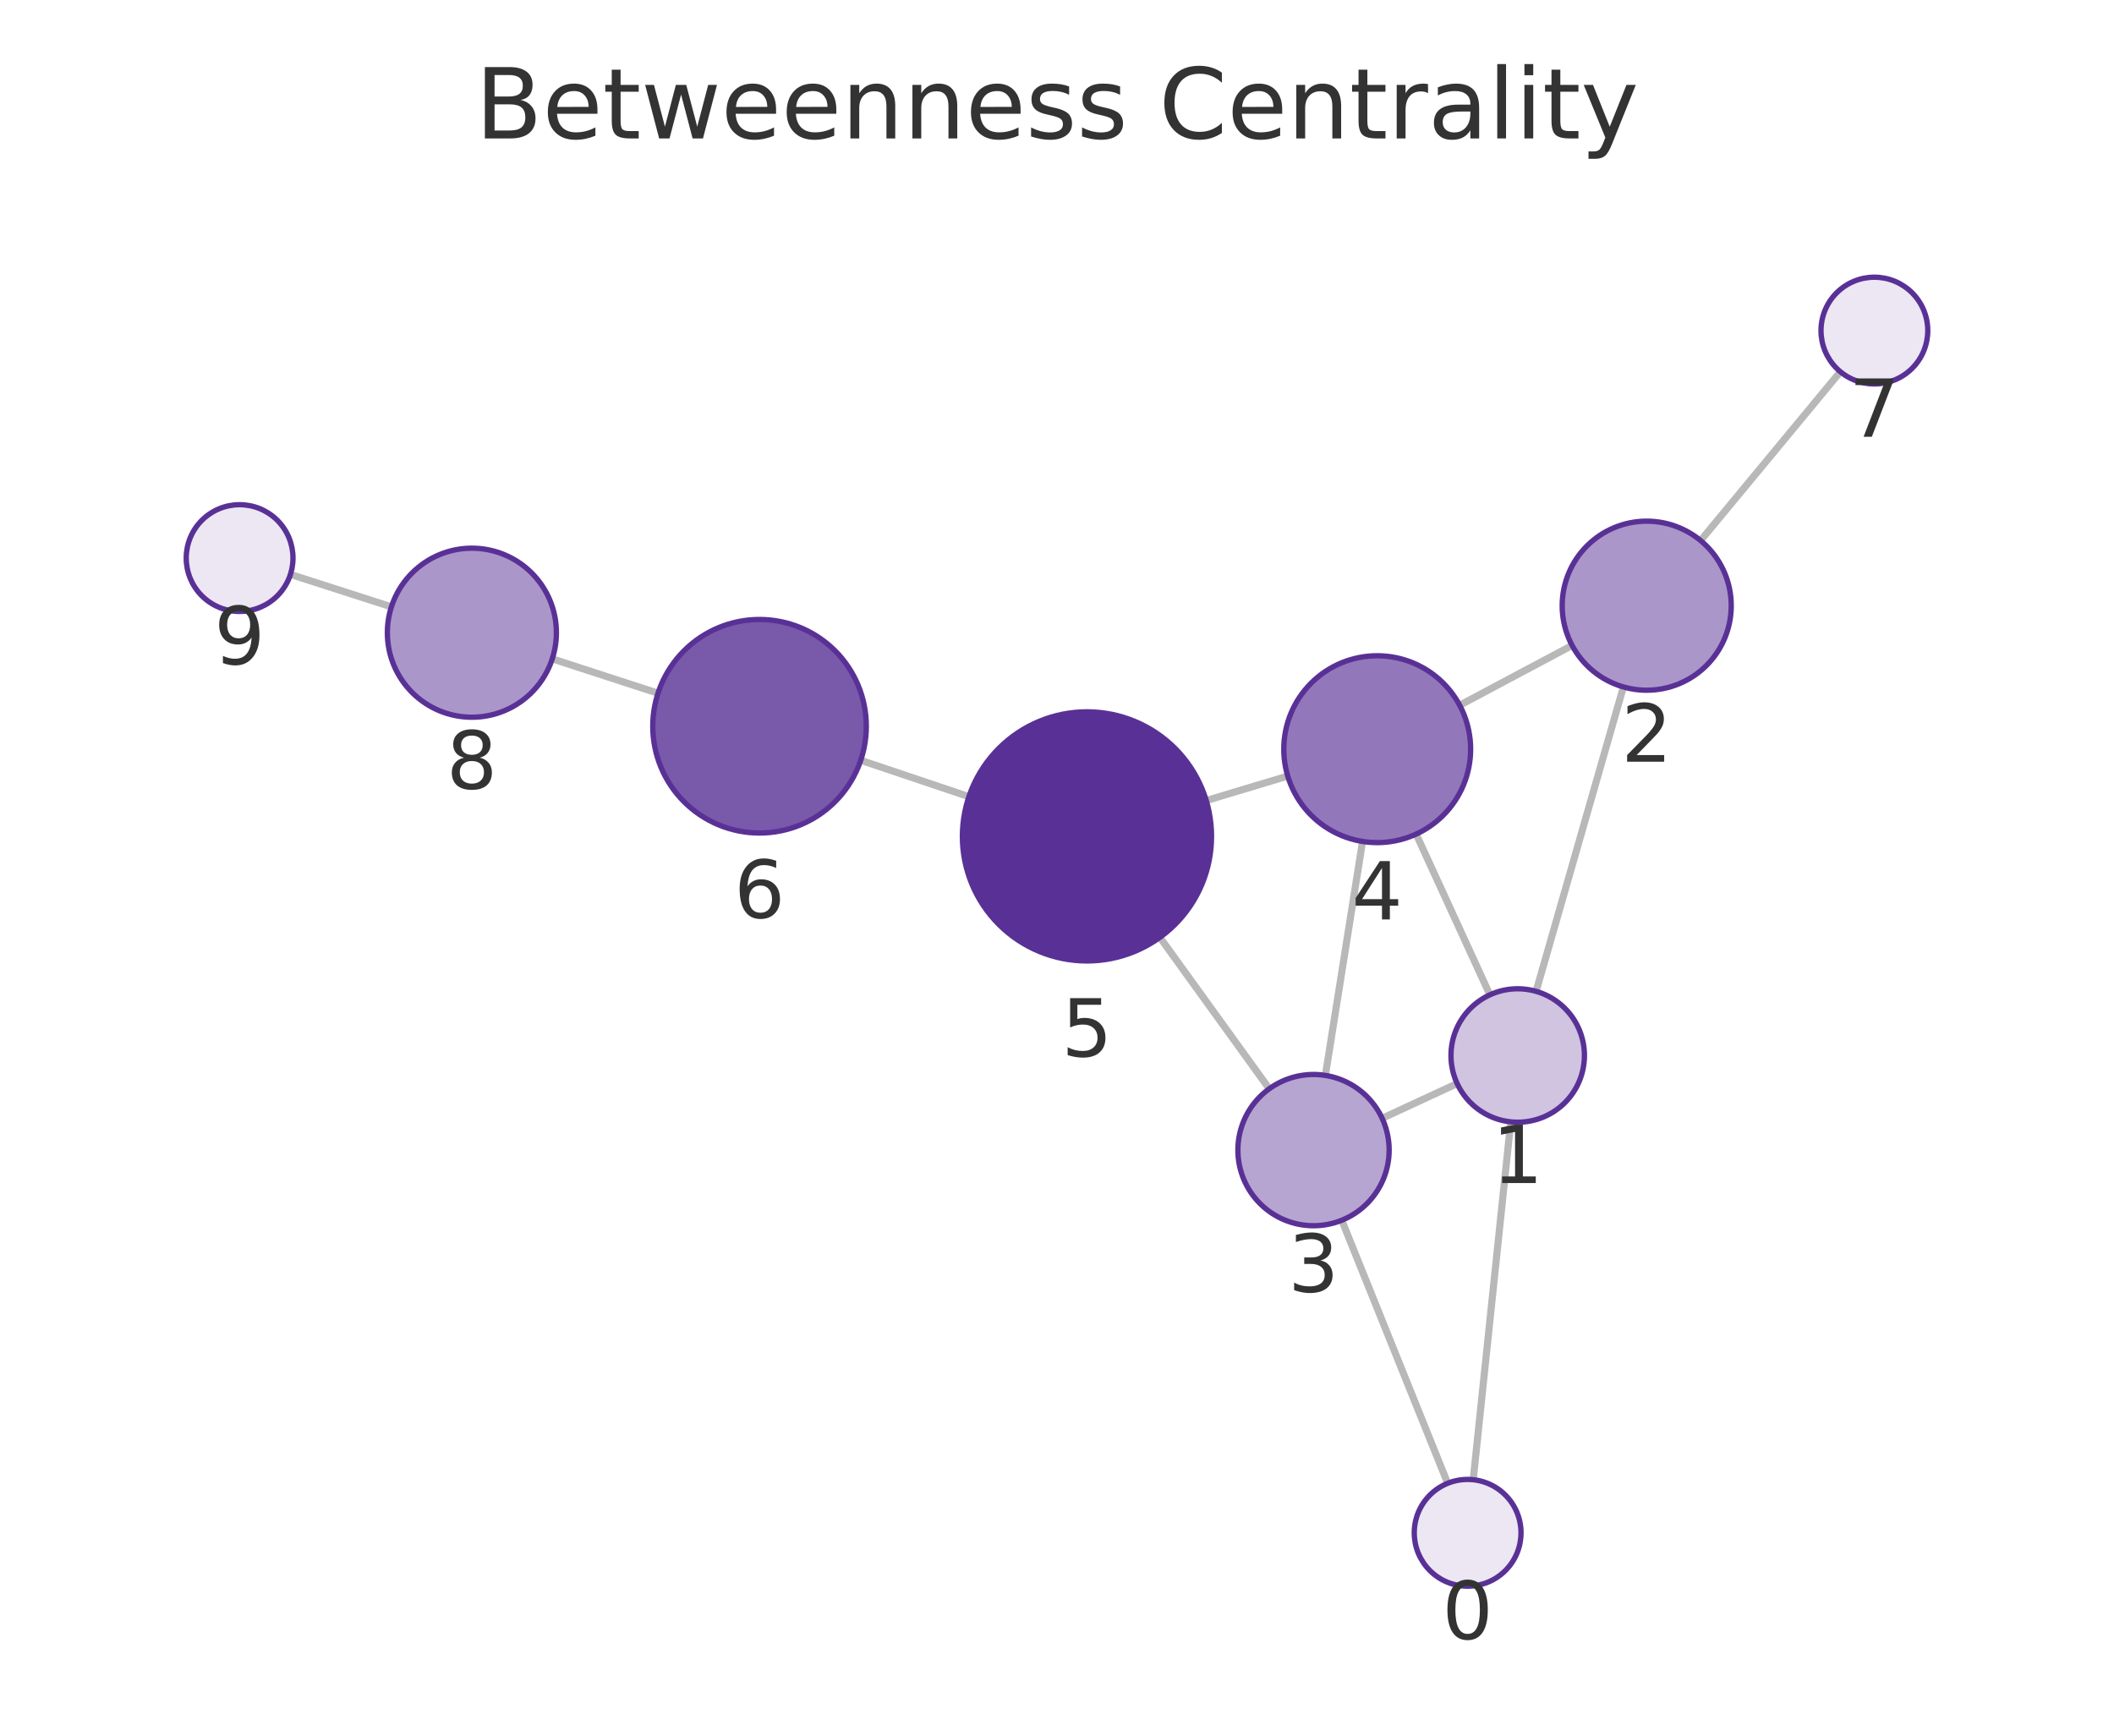
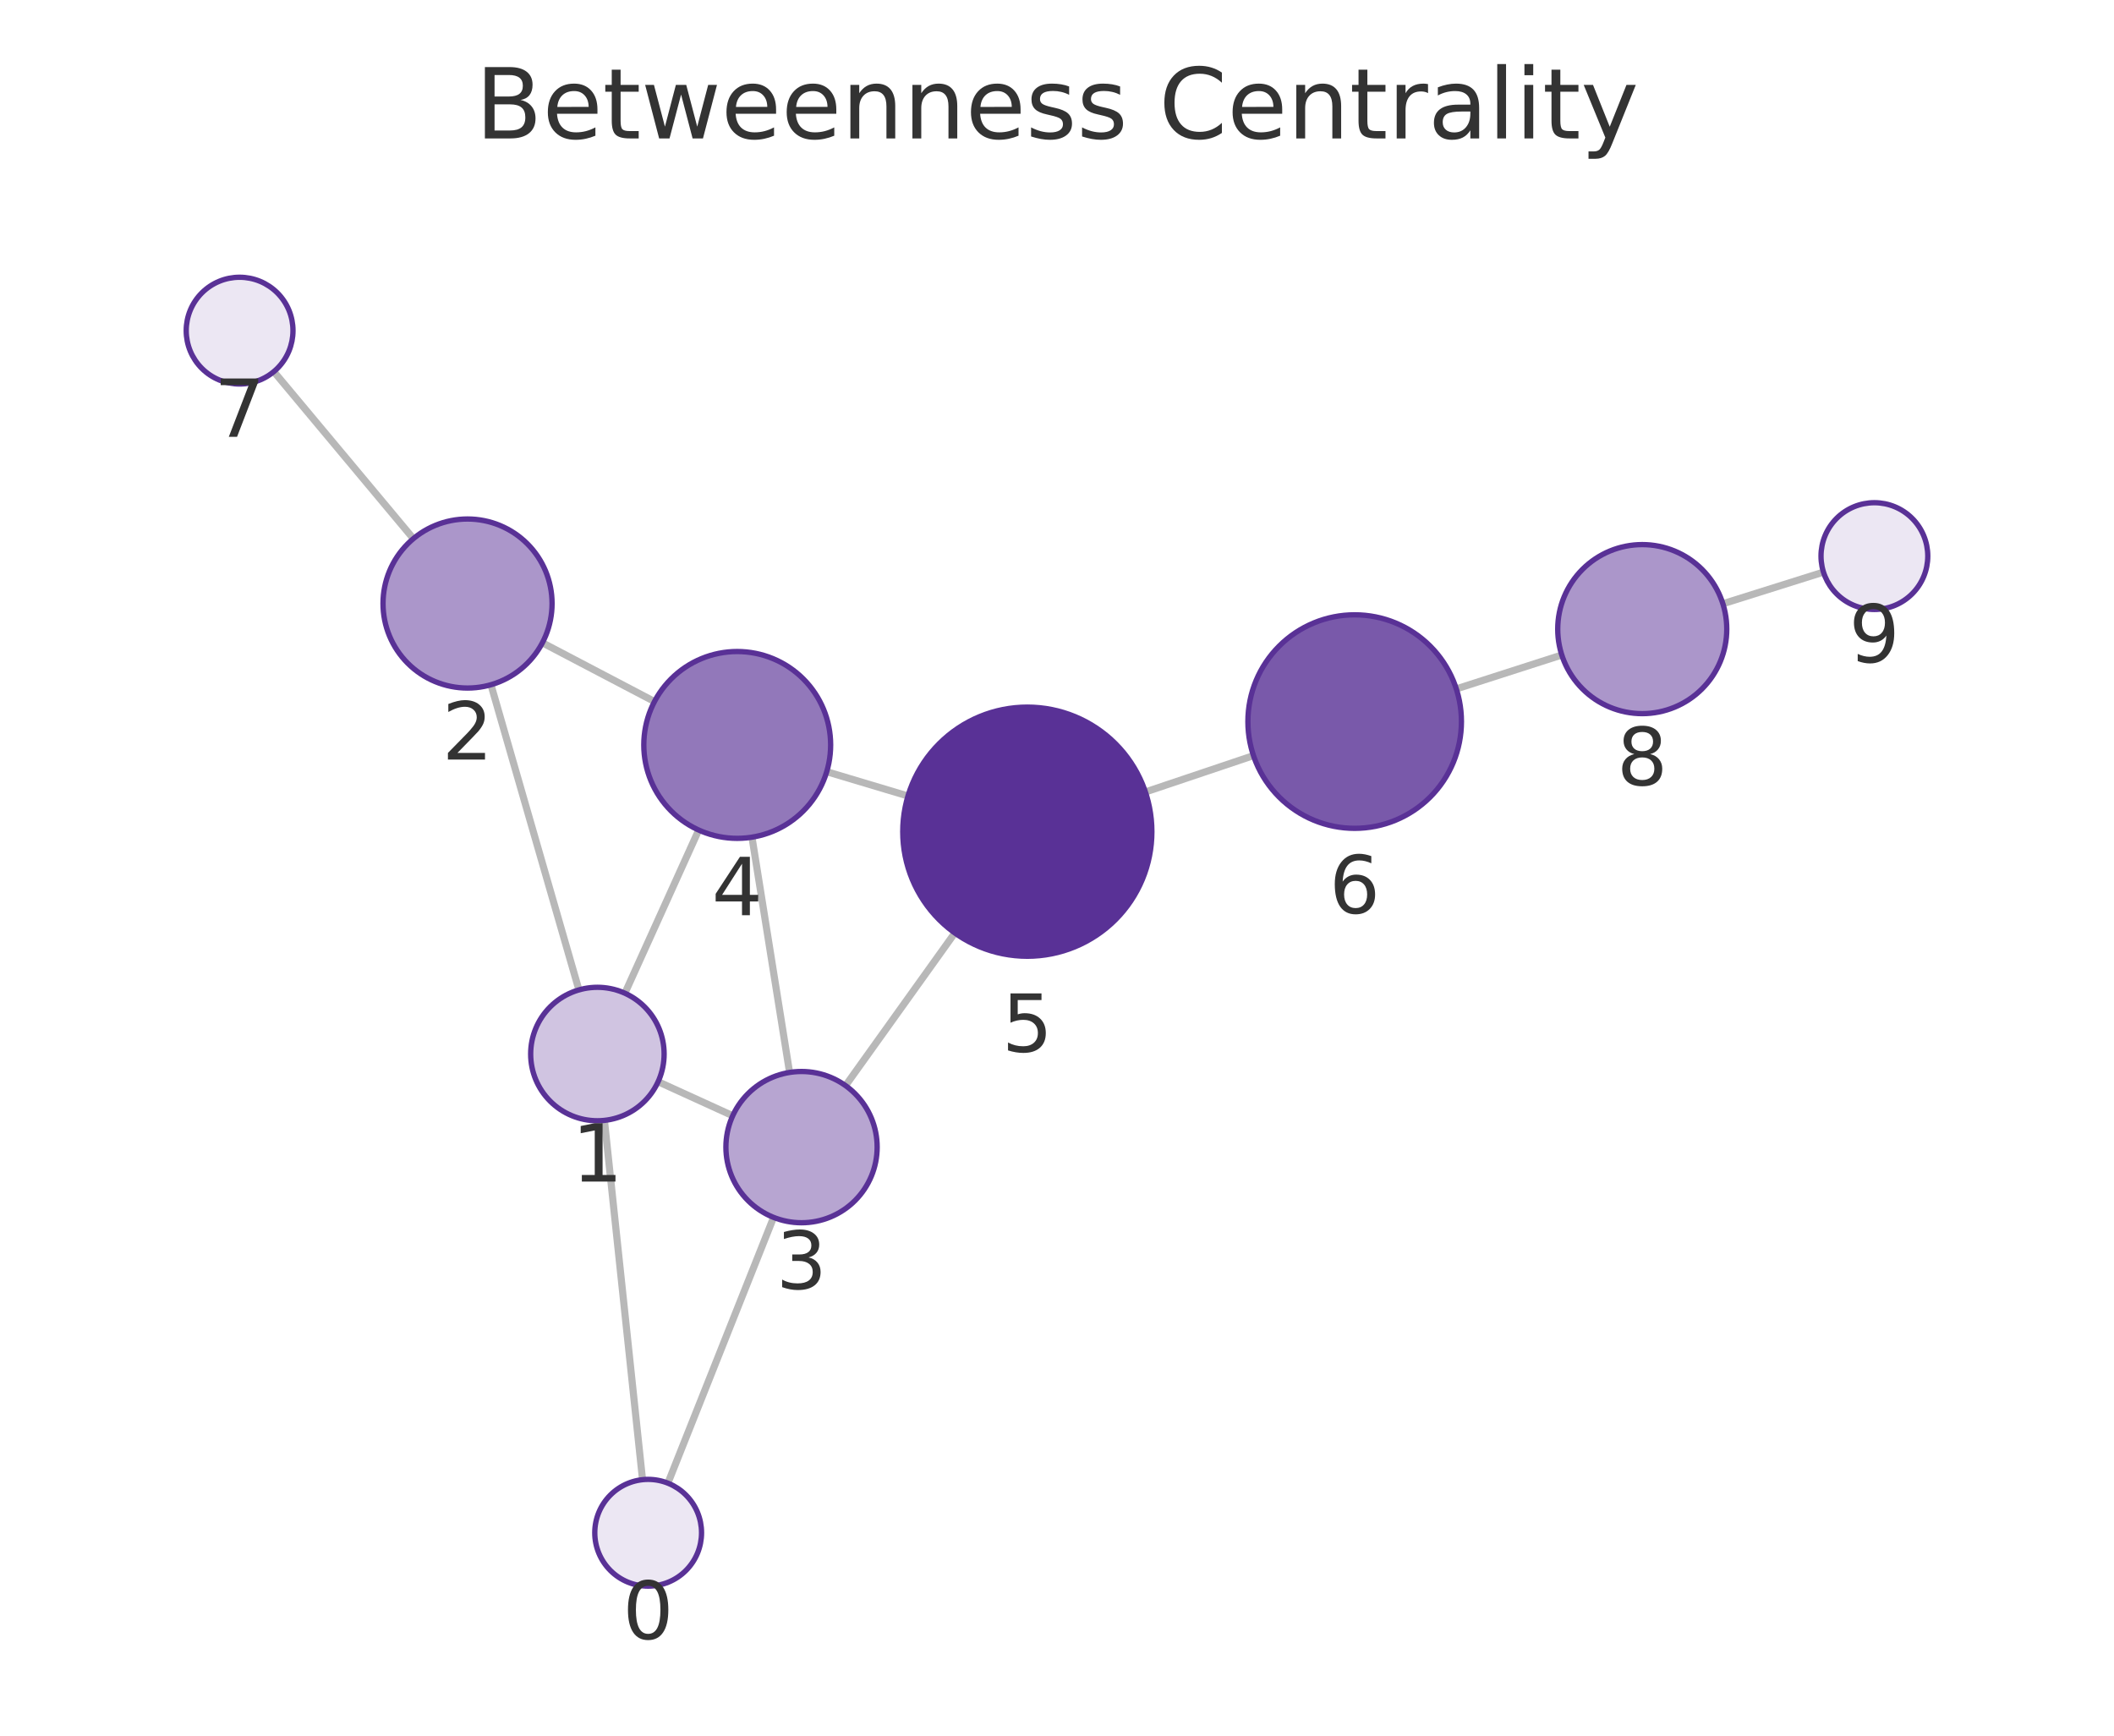
<svg xmlns="http://www.w3.org/2000/svg" xmlns:xlink="http://www.w3.org/1999/xlink" width="237.6pt" height="195.078pt" viewBox="0 0 237.6 195.078" version="1.1">
  <defs>
    <style type="text/css">*{stroke-linejoin: round; stroke-linecap: butt}</style>
  </defs>
  <g id="figure_1">
    <g id="patch_1">
      <path d="M 0 195.078  L 237.6 195.078  L 237.6 0  L 0 0  L 0 195.078  z " style="fill: none" />
    </g>
    <g id="axes_1">
      <g id="patch_2">
        <path d="M 7.2 187.878  L 230.4 187.878  L 230.4 21.558  L 7.2 21.558  L 7.2 187.878  z " style="fill: none" />
      </g>
      <g id="EdgeCollection_1">
-         <path d="M 165.579 166.313  L 169.797 126.091  " clip-path="url(#pd5d2efcdfc)" style="fill: #b8b8b8; stroke: #b8b8b8; stroke-width: 0.8" />
-         <path d="M 162.711 166.715  L 150.806 137.15  " clip-path="url(#pd5d2efcdfc)" style="fill: #b8b8b8; stroke: #b8b8b8; stroke-width: 0.8" />
-         <path d="M 172.647 111.423  L 182.461 77.207  " clip-path="url(#pd5d2efcdfc)" style="fill: #b8b8b8; stroke: #b8b8b8; stroke-width: 0.8" />
-         <path d="M 163.775 121.785  L 155.343 125.692  " clip-path="url(#pd5d2efcdfc)" style="fill: #b8b8b8; stroke: #b8b8b8; stroke-width: 0.8" />
-         <path d="M 167.453 111.815  L 159.166 93.748  " clip-path="url(#pd5d2efcdfc)" style="fill: #b8b8b8; stroke: #b8b8b8; stroke-width: 0.8" />
-         <path d="M 176.695 72.54  L 164.057 79.269  " clip-path="url(#pd5d2efcdfc)" style="fill: #b8b8b8; stroke: #b8b8b8; stroke-width: 0.8" />
-         <path d="M 191.137 60.757  L 206.844 41.779  " clip-path="url(#pd5d2efcdfc)" style="fill: #b8b8b8; stroke: #b8b8b8; stroke-width: 0.8" />
-         <path d="M 148.964 120.87  L 153.142 94.574  " clip-path="url(#pd5d2efcdfc)" style="fill: #b8b8b8; stroke: #b8b8b8; stroke-width: 0.8" />
-         <path d="M 142.654 122.374  L 130.364 105.355  " clip-path="url(#pd5d2efcdfc)" style="fill: #b8b8b8; stroke: #b8b8b8; stroke-width: 0.8" />
-         <path d="M 144.733 87.225  L 135.575 89.977  " clip-path="url(#pd5d2efcdfc)" style="fill: #b8b8b8; stroke: #b8b8b8; stroke-width: 0.8" />
-         <path d="M 108.898 89.542  L 96.741 85.452  " clip-path="url(#pd5d2efcdfc)" style="fill: #b8b8b8; stroke: #b8b8b8; stroke-width: 0.8" />
-         <path d="M 73.955 77.915  L 62.071 74.051  " clip-path="url(#pd5d2efcdfc)" style="fill: #b8b8b8; stroke: #b8b8b8; stroke-width: 0.8" />
-         <path d="M 43.992 68.207  L 32.643 64.559  " clip-path="url(#pd5d2efcdfc)" style="fill: #b8b8b8; stroke: #b8b8b8; stroke-width: 0.8" />
+         <path d="M 72.217 166.308  L 67.934 125.925  " clip-path="url(#p8cd8aff4a3)" style="fill: #b8b8b8; stroke: #b8b8b8; stroke-width: 0.8" />
+         <path d="M 75.067 166.699  L 86.946 136.828  " clip-path="url(#p8cd8aff4a3)" style="fill: #b8b8b8; stroke: #b8b8b8; stroke-width: 0.8" />
+         <path d="M 65.066 111.26  L 55.18 76.961  " clip-path="url(#p8cd8aff4a3)" style="fill: #b8b8b8; stroke: #b8b8b8; stroke-width: 0.8" />
+         <path d="M 73.967 121.579  L 82.353 125.403  " clip-path="url(#p8cd8aff4a3)" style="fill: #b8b8b8; stroke: #b8b8b8; stroke-width: 0.8" />
+         <path d="M 70.234 111.633  L 78.531 93.294  " clip-path="url(#p8cd8aff4a3)" style="fill: #b8b8b8; stroke: #b8b8b8; stroke-width: 0.8" />
+         <path d="M 60.962 72.245  L 73.56 78.851  " clip-path="url(#p8cd8aff4a3)" style="fill: #b8b8b8; stroke: #b8b8b8; stroke-width: 0.8" />
+         <path d="M 46.459 60.542  L 30.777 41.767  " clip-path="url(#p8cd8aff4a3)" style="fill: #b8b8b8; stroke: #b8b8b8; stroke-width: 0.8" />
+         <path d="M 88.744 120.536  L 84.517 94.095  " clip-path="url(#p8cd8aff4a3)" style="fill: #b8b8b8; stroke: #b8b8b8; stroke-width: 0.8" />
+         <path d="M 95.034 122.018  L 107.315 104.861  " clip-path="url(#p8cd8aff4a3)" style="fill: #b8b8b8; stroke: #b8b8b8; stroke-width: 0.8" />
+         <path d="M 92.919 86.735  L 102.051 89.466  " clip-path="url(#p8cd8aff4a3)" style="fill: #b8b8b8; stroke: #b8b8b8; stroke-width: 0.8" />
+         <path d="M 128.734 89.014  L 140.882 84.927  " clip-path="url(#p8cd8aff4a3)" style="fill: #b8b8b8; stroke: #b8b8b8; stroke-width: 0.8" />
+         <path d="M 163.68 77.428  L 175.534 73.617  " clip-path="url(#p8cd8aff4a3)" style="fill: #b8b8b8; stroke: #b8b8b8; stroke-width: 0.8" />
+         <path d="M 193.64 67.858  L 204.946 64.302  " clip-path="url(#p8cd8aff4a3)" style="fill: #b8b8b8; stroke: #b8b8b8; stroke-width: 0.8" />
      </g>
      <g id="VertexCollection_1">
-         <path d="M 164.953 178.28  C 166.544 178.28 168.07 177.648 169.195 176.523  C 170.321 175.398 170.953 173.872 170.953 172.28  C 170.953 170.689 170.321 169.163 169.195 168.038  C 168.07 166.913 166.544 166.28 164.953 166.28  C 163.362 166.28 161.835 166.913 160.71 168.038  C 159.585 169.163 158.953 170.689 158.953 172.28  C 158.953 173.872 159.585 175.398 160.71 176.523  C 161.835 177.648 163.362 178.28 164.953 178.28  z " clip-path="url(#pd5d2efcdfc)" style="fill: #ece7f3; stroke: #593196; stroke-width: 0.6" />
-         <path d="M 170.58 126.132  C 172.569 126.132 174.476 125.342 175.883 123.935  C 177.289 122.529 178.08 120.621 178.08 118.632  C 178.08 116.643 177.289 114.735 175.883 113.329  C 174.476 111.922 172.569 111.132 170.58 111.132  C 168.591 111.132 166.683 111.922 165.276 113.329  C 163.87 114.735 163.08 116.643 163.08 118.632  C 163.08 120.621 163.87 122.529 165.276 123.935  C 166.683 125.342 168.591 126.132 170.58 126.132  z " clip-path="url(#pd5d2efcdfc)" style="fill: #d0c4e1; stroke: #593196; stroke-width: 0.6" />
-         <path d="M 185.08 77.576  C 187.6 77.576 190.016 76.575 191.798 74.793  C 193.579 73.012 194.58 70.595 194.58 68.076  C 194.58 65.556 193.579 63.14 191.798 61.358  C 190.016 59.577 187.6 58.576 185.08 58.576  C 182.561 58.576 180.144 59.577 178.363 61.358  C 176.581 63.14 175.58 65.556 175.58 68.076  C 175.58 70.595 176.581 73.012 178.363 74.793  C 180.144 76.575 182.561 77.576 185.08 77.576  z " clip-path="url(#pd5d2efcdfc)" style="fill: #ab96ca; stroke: #593196; stroke-width: 0.6" />
-         <path d="M 147.631 137.765  C 149.885 137.765 152.047 136.869 153.641 135.275  C 155.235 133.681 156.131 131.519 156.131 129.265  C 156.131 127.011 155.235 124.849 153.641 123.255  C 152.047 121.661 149.885 120.765 147.631 120.765  C 145.376 120.765 143.214 121.661 141.62 123.255  C 140.026 124.849 139.131 127.011 139.131 129.265  C 139.131 131.519 140.026 133.681 141.62 135.275  C 143.214 136.869 145.376 137.765 147.631 137.765  z " clip-path="url(#pd5d2efcdfc)" style="fill: #b7a5d1; stroke: #593196; stroke-width: 0.6" />
-         <path d="M 154.789 94.704  C 157.574 94.704 160.245 93.597 162.214 91.628  C 164.183 89.659 165.289 86.988 165.289 84.204  C 165.289 81.419 164.183 78.748 162.214 76.779  C 160.245 74.81 157.574 73.704 154.789 73.704  C 152.004 73.704 149.333 74.81 147.364 76.779  C 145.395 78.748 144.289 81.419 144.289 84.204  C 144.289 86.988 145.395 89.659 147.364 91.628  C 149.333 93.597 152.004 94.704 154.789 94.704  z " clip-path="url(#pd5d2efcdfc)" style="fill: #9278ba; stroke: #593196; stroke-width: 0.6" />
-         <path d="M 122.167 108.006  C 125.88 108.006 129.441 106.531 132.067 103.905  C 134.692 101.28 136.167 97.719 136.167 94.006  C 136.167 90.293 134.692 86.732 132.067 84.106  C 129.441 81.481 125.88 80.006 122.167 80.006  C 118.454 80.006 114.893 81.481 112.268 84.106  C 109.642 86.732 108.167 90.293 108.167 94.006  C 108.167 97.719 109.642 101.28 112.268 103.905  C 114.893 106.531 118.454 108.006 122.167 108.006  z " clip-path="url(#pd5d2efcdfc)" style="fill: #593196; stroke: #593196; stroke-width: 0.6" />
-         <path d="M 85.367 93.626  C 88.549 93.626 91.602 92.361 93.852 90.111  C 96.103 87.861 97.367 84.808 97.367 81.626  C 97.367 78.443 96.103 75.391 93.852 73.141  C 91.602 70.89 88.549 69.626 85.367 69.626  C 82.185 69.626 79.132 70.89 76.882 73.141  C 74.631 75.391 73.367 78.443 73.367 81.626  C 73.367 84.808 74.631 87.861 76.882 90.111  C 79.132 92.361 82.185 93.626 85.367 93.626  z " clip-path="url(#pd5d2efcdfc)" style="fill: #7959aa; stroke: #593196; stroke-width: 0.6" />
-         <path d="M 210.669 43.156  C 212.26 43.156 213.786 42.524 214.912 41.399  C 216.037 40.274 216.669 38.747 216.669 37.156  C 216.669 35.565 216.037 34.039 214.912 32.914  C 213.786 31.788 212.26 31.156 210.669 31.156  C 209.078 31.156 207.551 31.788 206.426 32.914  C 205.301 34.039 204.669 35.565 204.669 37.156  C 204.669 38.747 205.301 40.274 206.426 41.399  C 207.551 42.524 209.078 43.156 210.669 43.156  z " clip-path="url(#pd5d2efcdfc)" style="fill: #ece7f3; stroke: #593196; stroke-width: 0.6" />
-         <path d="M 53.036 80.613  C 55.556 80.613 57.972 79.613 59.754 77.831  C 61.535 76.049 62.536 73.633 62.536 71.113  C 62.536 68.594 61.535 66.177 59.754 64.396  C 57.972 62.614 55.556 61.613 53.036 61.613  C 50.517 61.613 48.1 62.614 46.319 64.396  C 44.537 66.177 43.536 68.594 43.536 71.113  C 43.536 73.633 44.537 76.049 46.319 77.831  C 48.1 79.613 50.517 80.613 53.036 80.613  z " clip-path="url(#pd5d2efcdfc)" style="fill: #ab96ca; stroke: #593196; stroke-width: 0.6" />
-         <path d="M 26.931 68.724  C 28.522 68.724 30.049 68.091 31.174 66.966  C 32.299 65.841 32.931 64.315 32.931 62.724  C 32.931 61.132 32.299 59.606 31.174 58.481  C 30.049 57.356 28.522 56.724 26.931 56.724  C 25.34 56.724 23.814 57.356 22.688 58.481  C 21.563 59.606 20.931 61.132 20.931 62.724  C 20.931 64.315 21.563 65.841 22.688 66.966  C 23.814 68.091 25.34 68.724 26.931 68.724  z " clip-path="url(#pd5d2efcdfc)" style="fill: #ece7f3; stroke: #593196; stroke-width: 0.6" />
+         <path d="M 72.849 178.274  C 74.441 178.274 75.967 177.642 77.092 176.517  C 78.217 175.392 78.849 173.866 78.849 172.274  C 78.849 170.683 78.217 169.157 77.092 168.032  C 75.967 166.907 74.441 166.274 72.849 166.274  C 71.258 166.274 69.732 166.907 68.607 168.032  C 67.482 169.157 66.849 170.683 66.849 172.274  C 66.849 173.866 67.482 175.392 68.607 176.517  C 69.732 177.642 71.258 178.274 72.849 178.274  z " clip-path="url(#p8cd8aff4a3)" style="fill: #ece7f3; stroke: #593196; stroke-width: 0.6" />
+         <path d="M 67.143 125.967  C 69.132 125.967 71.04 125.177 72.446 123.77  C 73.853 122.364 74.643 120.456 74.643 118.467  C 74.643 116.478 73.853 114.57 72.446 113.163  C 71.04 111.757 69.132 110.967 67.143 110.967  C 65.154 110.967 63.246 111.757 61.84 113.163  C 60.433 114.57 59.643 116.478 59.643 118.467  C 59.643 120.456 60.433 122.364 61.84 123.77  C 63.246 125.177 65.154 125.967 67.143 125.967  z " clip-path="url(#p8cd8aff4a3)" style="fill: #d0c4e1; stroke: #593196; stroke-width: 0.6" />
+         <path d="M 52.549 77.333  C 55.068 77.333 57.485 76.332 59.266 74.55  C 61.048 72.769 62.049 70.352 62.049 67.833  C 62.049 65.313 61.048 62.897 59.266 61.115  C 57.485 59.334 55.068 58.333 52.549 58.333  C 50.029 58.333 47.613 59.334 45.831 61.115  C 44.05 62.897 43.049 65.313 43.049 67.833  C 43.049 70.352 44.05 72.769 45.831 74.55  C 47.613 76.332 50.029 77.333 52.549 77.333  z " clip-path="url(#p8cd8aff4a3)" style="fill: #ab96ca; stroke: #593196; stroke-width: 0.6" />
+         <path d="M 90.087 137.43  C 92.341 137.43 94.503 136.534 96.097 134.94  C 97.691 133.346 98.587 131.184 98.587 128.93  C 98.587 126.675 97.691 124.513 96.097 122.919  C 94.503 121.325 92.341 120.43 90.087 120.43  C 87.832 120.43 85.67 121.325 84.076 122.919  C 82.482 124.513 81.587 126.675 81.587 128.93  C 81.587 131.184 82.482 133.346 84.076 134.94  C 85.67 136.534 87.832 137.43 90.087 137.43  z " clip-path="url(#p8cd8aff4a3)" style="fill: #b7a5d1; stroke: #593196; stroke-width: 0.6" />
+         <path d="M 82.859 94.227  C 85.643 94.227 88.314 93.121 90.283 91.152  C 92.252 89.182 93.359 86.512 93.359 83.727  C 93.359 80.942 92.252 78.271 90.283 76.302  C 88.314 74.333 85.643 73.227 82.859 73.227  C 80.074 73.227 77.403 74.333 75.434 76.302  C 73.465 78.271 72.359 80.942 72.359 83.727  C 72.359 86.512 73.465 89.182 75.434 91.152  C 77.403 93.121 80.074 94.227 82.859 94.227  z " clip-path="url(#p8cd8aff4a3)" style="fill: #9278ba; stroke: #593196; stroke-width: 0.6" />
+         <path d="M 115.464 107.477  C 119.177 107.477 122.738 106.002 125.364 103.377  C 127.989 100.751 129.464 97.19 129.464 93.477  C 129.464 89.764 127.989 86.203 125.364 83.578  C 122.738 80.952 119.177 79.477 115.464 79.477  C 111.751 79.477 108.19 80.952 105.565 83.578  C 102.939 86.203 101.464 89.764 101.464 93.477  C 101.464 97.19 102.939 100.751 105.565 103.377  C 108.19 106.002 111.751 107.477 115.464 107.477  z " clip-path="url(#p8cd8aff4a3)" style="fill: #593196; stroke: #593196; stroke-width: 0.6" />
+         <path d="M 152.256 93.101  C 155.439 93.101 158.491 91.837 160.741 89.587  C 162.992 87.336 164.256 84.284 164.256 81.101  C 164.256 77.919 162.992 74.866 160.741 72.616  C 158.491 70.366 155.439 69.101 152.256 69.101  C 149.074 69.101 146.021 70.366 143.771 72.616  C 141.521 74.866 140.256 77.919 140.256 81.101  C 140.256 84.284 141.521 87.336 143.771 89.587  C 146.021 91.837 149.074 93.101 152.256 93.101  z " clip-path="url(#p8cd8aff4a3)" style="fill: #7959aa; stroke: #593196; stroke-width: 0.6" />
+         <path d="M 26.93 43.162  C 28.521 43.162 30.048 42.53 31.173 41.405  C 32.298 40.28 32.93 38.753 32.93 37.162  C 32.93 35.571 32.298 34.045 31.173 32.919  C 30.048 31.794 28.521 31.162 26.93 31.162  C 25.339 31.162 23.813 31.794 22.688 32.919  C 21.562 34.045 20.93 35.571 20.93 37.162  C 20.93 38.753 21.562 40.28 22.688 41.405  C 23.813 42.53 25.339 43.162 26.93 43.162  z " clip-path="url(#p8cd8aff4a3)" style="fill: #ece7f3; stroke: #593196; stroke-width: 0.6" />
+         <path d="M 184.578 80.209  C 187.098 80.209 189.514 79.208 191.296 77.426  C 193.077 75.645 194.078 73.228 194.078 70.709  C 194.078 68.189 193.077 65.773 191.296 63.991  C 189.514 62.21 187.098 61.209 184.578 61.209  C 182.059 61.209 179.642 62.21 177.861 63.991  C 176.079 65.773 175.078 68.189 175.078 70.709  C 175.078 73.228 176.079 75.645 177.861 77.426  C 179.642 79.208 182.059 80.209 184.578 80.209  z " clip-path="url(#p8cd8aff4a3)" style="fill: #ab96ca; stroke: #593196; stroke-width: 0.6" />
+         <path d="M 210.67 68.501  C 212.261 68.501 213.787 67.869 214.912 66.744  C 216.038 65.619 216.67 64.092 216.67 62.501  C 216.67 60.91 216.038 59.384 214.912 58.258  C 213.787 57.133 212.261 56.501 210.67 56.501  C 209.079 56.501 207.552 57.133 206.427 58.258  C 205.302 59.384 204.67 60.91 204.67 62.501  C 204.67 64.092 205.302 65.619 206.427 66.744  C 207.552 67.869 209.079 68.501 210.67 68.501  z " clip-path="url(#p8cd8aff4a3)" style="fill: #ece7f3; stroke: #593196; stroke-width: 0.6" />
      </g>
      <g id="text_1">
-         <g clip-path="url(#pd5d2efcdfc)">
-           <g style="fill: #333333" transform="translate(162.0896 184.2182) scale(0.09 -0.09)">
+         <g clip-path="url(#p8cd8aff4a3)">
+           <g style="fill: #333333" transform="translate(69.98634 184.2124) scale(0.09 -0.09)">
            <defs>
              <path id="DejaVuSans-13" d="M 2034 4250  Q 1547 4250 1301 3770  Q 1056 3291 1056 2328  Q 1056 1369 1301 889  Q 1547 409 2034 409  Q 2525 409 2770 889  Q 3016 1369 3016 2328  Q 3016 3291 2770 3770  Q 2525 4250 2034 4250  z M 2034 4750  Q 2819 4750 3233 4129  Q 3647 3509 3647 2328  Q 3647 1150 3233 529  Q 2819 -91 2034 -91  Q 1250 -91 836 529  Q 422 1150 422 2328  Q 422 3509 836 4129  Q 1250 4750 2034 4750  z " transform="scale(0.015625)" />
            </defs>
            <use xlink:href="#DejaVuSans-13" />
          </g>
        </g>
      </g>
      <g id="text_2">
-         <g clip-path="url(#pd5d2efcdfc)">
-           <g style="fill: #333333" transform="translate(167.7164 132.9698) scale(0.09 -0.09)">
+         <g clip-path="url(#p8cd8aff4a3)">
+           <g style="fill: #333333" transform="translate(64.27992 132.8047) scale(0.09 -0.09)">
            <defs>
              <path id="DejaVuSans-14" d="M 794 531  L 1825 531  L 1825 4091  L 703 3866  L 703 4441  L 1819 4666  L 2450 4666  L 2450 531  L 3481 531  L 3481 0  L 794 0  L 794 531  z " transform="scale(0.015625)" />
            </defs>
            <use xlink:href="#DejaVuSans-14" />
          </g>
        </g>
      </g>
      <g id="text_3">
-         <g clip-path="url(#pd5d2efcdfc)">
-           <g style="fill: #333333" transform="translate(182.2173 85.61351) scale(0.09 -0.09)">
+         <g clip-path="url(#p8cd8aff4a3)">
+           <g style="fill: #333333" transform="translate(49.68555 85.37053) scale(0.09 -0.09)">
            <defs>
              <path id="DejaVuSans-15" d="M 1228 531  L 3431 531  L 3431 0  L 469 0  L 469 531  Q 828 903 1448 1529  Q 2069 2156 2228 2338  Q 2531 2678 2651 2914  Q 2772 3150 2772 3378  Q 2772 3750 2511 3984  Q 2250 4219 1831 4219  Q 1534 4219 1204 4116  Q 875 4013 500 3803  L 500 4441  Q 881 4594 1212 4672  Q 1544 4750 1819 4750  Q 2544 4750 2975 4387  Q 3406 4025 3406 3419  Q 3406 3131 3298 2873  Q 3191 2616 2906 2266  Q 2828 2175 2409 1742  Q 1991 1309 1228 531  z " transform="scale(0.015625)" />
            </defs>
            <use xlink:href="#DejaVuSans-15" />
          </g>
        </g>
      </g>
      <g id="text_4">
-         <g clip-path="url(#pd5d2efcdfc)">
-           <g style="fill: #333333" transform="translate(144.7674 145.203) scale(0.09 -0.09)">
+         <g clip-path="url(#p8cd8aff4a3)">
+           <g style="fill: #333333" transform="translate(87.22341 144.8676) scale(0.09 -0.09)">
            <defs>
              <path id="DejaVuSans-16" d="M 2597 2516  Q 3050 2419 3304 2112  Q 3559 1806 3559 1356  Q 3559 666 3084 287  Q 2609 -91 1734 -91  Q 1441 -91 1130 -33  Q 819 25 488 141  L 488 750  Q 750 597 1062 519  Q 1375 441 1716 441  Q 2309 441 2620 675  Q 2931 909 2931 1356  Q 2931 1769 2642 2001  Q 2353 2234 1838 2234  L 1294 2234  L 1294 2753  L 1863 2753  Q 2328 2753 2575 2939  Q 2822 3125 2822 3475  Q 2822 3834 2567 4026  Q 2313 4219 1838 4219  Q 1578 4219 1281 4162  Q 984 4106 628 3988  L 628 4550  Q 988 4650 1302 4700  Q 1616 4750 1894 4750  Q 2613 4750 3031 4423  Q 3450 4097 3450 3541  Q 3450 3153 3228 2886  Q 3006 2619 2597 2516  z " transform="scale(0.015625)" />
            </defs>
            <use xlink:href="#DejaVuSans-16" />
          </g>
        </g>
      </g>
      <g id="text_5">
-         <g clip-path="url(#pd5d2efcdfc)">
-           <g style="fill: #333333" transform="translate(151.9258 103.3416) scale(0.09 -0.09)">
+         <g clip-path="url(#p8cd8aff4a3)">
+           <g style="fill: #333333" transform="translate(79.99564 102.8648) scale(0.09 -0.09)">
            <defs>
              <path id="DejaVuSans-17" d="M 2419 4116  L 825 1625  L 2419 1625  L 2419 4116  z M 2253 4666  L 3047 4666  L 3047 1625  L 3713 1625  L 3713 1100  L 3047 1100  L 3047 0  L 2419 0  L 2419 1100  L 313 1100  L 313 1709  L 2253 4666  z " transform="scale(0.015625)" />
            </defs>
            <use xlink:href="#DejaVuSans-17" />
          </g>
        </g>
      </g>
      <g id="text_6">
-         <g clip-path="url(#pd5d2efcdfc)">
-           <g style="fill: #333333" transform="translate(119.3041 118.7436) scale(0.09 -0.09)">
+         <g clip-path="url(#p8cd8aff4a3)">
+           <g style="fill: #333333" transform="translate(112.601 118.2149) scale(0.09 -0.09)">
            <defs>
              <path id="DejaVuSans-18" d="M 691 4666  L 3169 4666  L 3169 4134  L 1269 4134  L 1269 2991  Q 1406 3038 1543 3061  Q 1681 3084 1819 3084  Q 2600 3084 3056 2656  Q 3513 2228 3513 1497  Q 3513 744 3044 326  Q 2575 -91 1722 -91  Q 1428 -91 1123 -41  Q 819 9 494 109  L 494 744  Q 775 591 1075 516  Q 1375 441 1709 441  Q 2250 441 2565 725  Q 2881 1009 2881 1497  Q 2881 1984 2565 2268  Q 2250 2553 1709 2553  Q 1456 2553 1204 2497  Q 953 2441 691 2322  L 691 4666  z " transform="scale(0.015625)" />
            </defs>
            <use xlink:href="#DejaVuSans-18" />
          </g>
        </g>
      </g>
      <g id="text_7">
-         <g clip-path="url(#pd5d2efcdfc)">
-           <g style="fill: #333333" transform="translate(82.50387 103.1637) scale(0.09 -0.09)">
+         <g clip-path="url(#p8cd8aff4a3)">
+           <g style="fill: #333333" transform="translate(149.3931 102.6392) scale(0.09 -0.09)">
            <defs>
              <path id="DejaVuSans-19" d="M 2113 2584  Q 1688 2584 1439 2293  Q 1191 2003 1191 1497  Q 1191 994 1439 701  Q 1688 409 2113 409  Q 2538 409 2786 701  Q 3034 994 3034 1497  Q 3034 2003 2786 2293  Q 2538 2584 2113 2584  z M 3366 4563  L 3366 3988  Q 3128 4100 2886 4159  Q 2644 4219 2406 4219  Q 1781 4219 1451 3797  Q 1122 3375 1075 2522  Q 1259 2794 1537 2939  Q 1816 3084 2150 3084  Q 2853 3084 3261 2657  Q 3669 2231 3669 1497  Q 3669 778 3244 343  Q 2819 -91 2113 -91  Q 1303 -91 875 529  Q 447 1150 447 2328  Q 447 3434 972 4092  Q 1497 4750 2381 4750  Q 2619 4750 2861 4703  Q 3103 4656 3366 4563  z " transform="scale(0.015625)" />
            </defs>
            <use xlink:href="#DejaVuSans-19" />
          </g>
        </g>
      </g>
      <g id="text_8">
-         <g clip-path="url(#pd5d2efcdfc)">
-           <g style="fill: #333333" transform="translate(207.8058 49.09412) scale(0.09 -0.09)">
+         <g clip-path="url(#p8cd8aff4a3)">
+           <g style="fill: #333333" transform="translate(24.06709 49.09997) scale(0.09 -0.09)">
            <defs>
              <path id="DejaVuSans-1a" d="M 525 4666  L 3525 4666  L 3525 4397  L 1831 0  L 1172 0  L 2766 4134  L 525 4134  L 525 4666  z " transform="scale(0.015625)" />
            </defs>
            <use xlink:href="#DejaVuSans-1a" />
          </g>
        </g>
      </g>
      <g id="text_9">
-         <g clip-path="url(#pd5d2efcdfc)">
-           <g style="fill: #333333" transform="translate(50.17333 88.65138) scale(0.09 -0.09)">
+         <g clip-path="url(#p8cd8aff4a3)">
+           <g style="fill: #333333" transform="translate(181.7152 88.24672) scale(0.09 -0.09)">
            <defs>
              <path id="DejaVuSans-1b" d="M 2034 2216  Q 1584 2216 1326 1975  Q 1069 1734 1069 1313  Q 1069 891 1326 650  Q 1584 409 2034 409  Q 2484 409 2743 651  Q 3003 894 3003 1313  Q 3003 1734 2745 1975  Q 2488 2216 2034 2216  z M 1403 2484  Q 997 2584 770 2862  Q 544 3141 544 3541  Q 544 4100 942 4425  Q 1341 4750 2034 4750  Q 2731 4750 3128 4425  Q 3525 4100 3525 3541  Q 3525 3141 3298 2862  Q 3072 2584 2669 2484  Q 3125 2378 3379 2068  Q 3634 1759 3634 1313  Q 3634 634 3220 271  Q 2806 -91 2034 -91  Q 1263 -91 848 271  Q 434 634 434 1313  Q 434 1759 690 2068  Q 947 2378 1403 2484  z M 1172 3481  Q 1172 3119 1398 2916  Q 1625 2713 2034 2713  Q 2441 2713 2670 2916  Q 2900 3119 2900 3481  Q 2900 3844 2670 4047  Q 2441 4250 2034 4250  Q 1625 4250 1398 4047  Q 1172 3844 1172 3481  z " transform="scale(0.015625)" />
            </defs>
            <use xlink:href="#DejaVuSans-1b" />
          </g>
        </g>
      </g>
      <g id="text_10">
-         <g clip-path="url(#pd5d2efcdfc)">
-           <g style="fill: #333333" transform="translate(24.06791 74.66147) scale(0.09 -0.09)">
+         <g clip-path="url(#p8cd8aff4a3)">
+           <g style="fill: #333333" transform="translate(207.8067 74.43899) scale(0.09 -0.09)">
            <defs>
              <path id="DejaVuSans-1c" d="M 703 97  L 703 672  Q 941 559 1184 500  Q 1428 441 1663 441  Q 2288 441 2617 861  Q 2947 1281 2994 2138  Q 2813 1869 2534 1725  Q 2256 1581 1919 1581  Q 1219 1581 811 2004  Q 403 2428 403 3163  Q 403 3881 828 4315  Q 1253 4750 1959 4750  Q 2769 4750 3195 4129  Q 3622 3509 3622 2328  Q 3622 1225 3098 567  Q 2575 -91 1691 -91  Q 1453 -91 1209 -44  Q 966 3 703 97  z M 1959 2075  Q 2384 2075 2632 2365  Q 2881 2656 2881 3163  Q 2881 3666 2632 3958  Q 2384 4250 1959 4250  Q 1534 4250 1286 3958  Q 1038 3666 1038 3163  Q 1038 2656 1286 2365  Q 1534 2075 1959 2075  z " transform="scale(0.015625)" />
            </defs>
            <use xlink:href="#DejaVuSans-1c" />
          </g>
        </g>
      </g>
      <g id="matplotlib.axis_1" />
      <g id="matplotlib.axis_2" />
      <g id="text_11">
        <g style="fill: #333333" transform="translate(53.42047 15.55828) scale(0.11 -0.11)">
          <defs>
            <path id="DejaVuSans-25" d="M 1259 2228  L 1259 519  L 2272 519  Q 2781 519 3026 730  Q 3272 941 3272 1375  Q 3272 1813 3026 2020  Q 2781 2228 2272 2228  L 1259 2228  z M 1259 4147  L 1259 2741  L 2194 2741  Q 2656 2741 2882 2914  Q 3109 3088 3109 3444  Q 3109 3797 2882 3972  Q 2656 4147 2194 4147  L 1259 4147  z M 628 4666  L 2241 4666  Q 2963 4666 3353 4366  Q 3744 4066 3744 3513  Q 3744 3084 3544 2831  Q 3344 2578 2956 2516  Q 3422 2416 3680 2098  Q 3938 1781 3938 1306  Q 3938 681 3513 340  Q 3088 0 2303 0  L 628 0  L 628 4666  z " transform="scale(0.015625)" />
            <path id="DejaVuSans-48" d="M 3597 1894  L 3597 1613  L 953 1613  Q 991 1019 1311 708  Q 1631 397 2203 397  Q 2534 397 2845 478  Q 3156 559 3463 722  L 3463 178  Q 3153 47 2828 -22  Q 2503 -91 2169 -91  Q 1331 -91 842 396  Q 353 884 353 1716  Q 353 2575 817 3079  Q 1281 3584 2069 3584  Q 2775 3584 3186 3129  Q 3597 2675 3597 1894  z M 3022 2063  Q 3016 2534 2758 2815  Q 2500 3097 2075 3097  Q 1594 3097 1305 2825  Q 1016 2553 972 2059  L 3022 2063  z " transform="scale(0.015625)" />
            <path id="DejaVuSans-57" d="M 1172 4494  L 1172 3500  L 2356 3500  L 2356 3053  L 1172 3053  L 1172 1153  Q 1172 725 1289 603  Q 1406 481 1766 481  L 2356 481  L 2356 0  L 1766 0  Q 1100 0 847 248  Q 594 497 594 1153  L 594 3053  L 172 3053  L 172 3500  L 594 3500  L 594 4494  L 1172 4494  z " transform="scale(0.015625)" />
            <path id="DejaVuSans-5a" d="M 269 3500  L 844 3500  L 1563 769  L 2278 3500  L 2956 3500  L 3675 769  L 4391 3500  L 4966 3500  L 4050 0  L 3372 0  L 2619 2869  L 1863 0  L 1184 0  L 269 3500  z " transform="scale(0.015625)" />
            <path id="DejaVuSans-51" d="M 3513 2113  L 3513 0  L 2938 0  L 2938 2094  Q 2938 2591 2744 2837  Q 2550 3084 2163 3084  Q 1697 3084 1428 2787  Q 1159 2491 1159 1978  L 1159 0  L 581 0  L 581 3500  L 1159 3500  L 1159 2956  Q 1366 3272 1645 3428  Q 1925 3584 2291 3584  Q 2894 3584 3203 3211  Q 3513 2838 3513 2113  z " transform="scale(0.015625)" />
            <path id="DejaVuSans-56" d="M 2834 3397  L 2834 2853  Q 2591 2978 2328 3040  Q 2066 3103 1784 3103  Q 1356 3103 1142 2972  Q 928 2841 928 2578  Q 928 2378 1081 2264  Q 1234 2150 1697 2047  L 1894 2003  Q 2506 1872 2764 1633  Q 3022 1394 3022 966  Q 3022 478 2636 193  Q 2250 -91 1575 -91  Q 1294 -91 989 -36  Q 684 19 347 128  L 347 722  Q 666 556 975 473  Q 1284 391 1588 391  Q 1994 391 2212 530  Q 2431 669 2431 922  Q 2431 1156 2273 1281  Q 2116 1406 1581 1522  L 1381 1569  Q 847 1681 609 1914  Q 372 2147 372 2553  Q 372 3047 722 3315  Q 1072 3584 1716 3584  Q 2034 3584 2315 3537  Q 2597 3491 2834 3397  z " transform="scale(0.015625)" />
            <path id="DejaVuSans-3" transform="scale(0.015625)" />
            <path id="DejaVuSans-26" d="M 4122 4306  L 4122 3641  Q 3803 3938 3442 4084  Q 3081 4231 2675 4231  Q 1875 4231 1450 3742  Q 1025 3253 1025 2328  Q 1025 1406 1450 917  Q 1875 428 2675 428  Q 3081 428 3442 575  Q 3803 722 4122 1019  L 4122 359  Q 3791 134 3420 21  Q 3050 -91 2638 -91  Q 1578 -91 968 557  Q 359 1206 359 2328  Q 359 3453 968 4101  Q 1578 4750 2638 4750  Q 3056 4750 3426 4639  Q 3797 4528 4122 4306  z " transform="scale(0.015625)" />
            <path id="DejaVuSans-55" d="M 2631 2963  Q 2534 3019 2420 3045  Q 2306 3072 2169 3072  Q 1681 3072 1420 2755  Q 1159 2438 1159 1844  L 1159 0  L 581 0  L 581 3500  L 1159 3500  L 1159 2956  Q 1341 3275 1631 3429  Q 1922 3584 2338 3584  Q 2397 3584 2469 3576  Q 2541 3569 2628 3553  L 2631 2963  z " transform="scale(0.015625)" />
            <path id="DejaVuSans-44" d="M 2194 1759  Q 1497 1759 1228 1600  Q 959 1441 959 1056  Q 959 750 1161 570  Q 1363 391 1709 391  Q 2188 391 2477 730  Q 2766 1069 2766 1631  L 2766 1759  L 2194 1759  z M 3341 1997  L 3341 0  L 2766 0  L 2766 531  Q 2569 213 2275 61  Q 1981 -91 1556 -91  Q 1019 -91 701 211  Q 384 513 384 1019  Q 384 1609 779 1909  Q 1175 2209 1959 2209  L 2766 2209  L 2766 2266  Q 2766 2663 2505 2880  Q 2244 3097 1772 3097  Q 1472 3097 1187 3025  Q 903 2953 641 2809  L 641 3341  Q 956 3463 1253 3523  Q 1550 3584 1831 3584  Q 2591 3584 2966 3190  Q 3341 2797 3341 1997  z " transform="scale(0.015625)" />
            <path id="DejaVuSans-4f" d="M 603 4863  L 1178 4863  L 1178 0  L 603 0  L 603 4863  z " transform="scale(0.015625)" />
            <path id="DejaVuSans-4c" d="M 603 3500  L 1178 3500  L 1178 0  L 603 0  L 603 3500  z M 603 4863  L 1178 4863  L 1178 4134  L 603 4134  L 603 4863  z " transform="scale(0.015625)" />
            <path id="DejaVuSans-5c" d="M 2059 -325  Q 1816 -950 1584 -1140  Q 1353 -1331 966 -1331  L 506 -1331  L 506 -850  L 844 -850  Q 1081 -850 1212 -737  Q 1344 -625 1503 -206  L 1606 56  L 191 3500  L 800 3500  L 1894 763  L 2988 3500  L 3597 3500  L 2059 -325  z " transform="scale(0.015625)" />
          </defs>
          <use xlink:href="#DejaVuSans-25" />
          <use xlink:href="#DejaVuSans-48" transform="translate(68.60938 0)" />
          <use xlink:href="#DejaVuSans-57" transform="translate(130.1406 0)" />
          <use xlink:href="#DejaVuSans-5a" transform="translate(169.3438 0)" />
          <use xlink:href="#DejaVuSans-48" transform="translate(251.125 0)" />
          <use xlink:href="#DejaVuSans-48" transform="translate(312.6562 0)" />
          <use xlink:href="#DejaVuSans-51" transform="translate(374.1875 0)" />
          <use xlink:href="#DejaVuSans-51" transform="translate(437.5625 0)" />
          <use xlink:href="#DejaVuSans-48" transform="translate(500.9375 0)" />
          <use xlink:href="#DejaVuSans-56" transform="translate(562.4688 0)" />
          <use xlink:href="#DejaVuSans-56" transform="translate(614.5625 0)" />
          <use xlink:href="#DejaVuSans-3" transform="translate(666.6562 0)" />
          <use xlink:href="#DejaVuSans-26" transform="translate(698.4375 0)" />
          <use xlink:href="#DejaVuSans-48" transform="translate(768.2656 0)" />
          <use xlink:href="#DejaVuSans-51" transform="translate(829.7969 0)" />
          <use xlink:href="#DejaVuSans-57" transform="translate(893.1719 0)" />
          <use xlink:href="#DejaVuSans-55" transform="translate(932.375 0)" />
          <use xlink:href="#DejaVuSans-44" transform="translate(973.4844 0)" />
          <use xlink:href="#DejaVuSans-4f" transform="translate(1034.766 0)" />
          <use xlink:href="#DejaVuSans-4c" transform="translate(1062.547 0)" />
          <use xlink:href="#DejaVuSans-57" transform="translate(1090.328 0)" />
          <use xlink:href="#DejaVuSans-5c" transform="translate(1129.531 0)" />
        </g>
      </g>
    </g>
  </g>
  <defs>
-     <clipPath id="pd5d2efcdfc">
+     <clipPath id="p8cd8aff4a3">
      <rect x="7.2" y="21.558" width="223.2" height="166.32" />
    </clipPath>
  </defs>
</svg>
